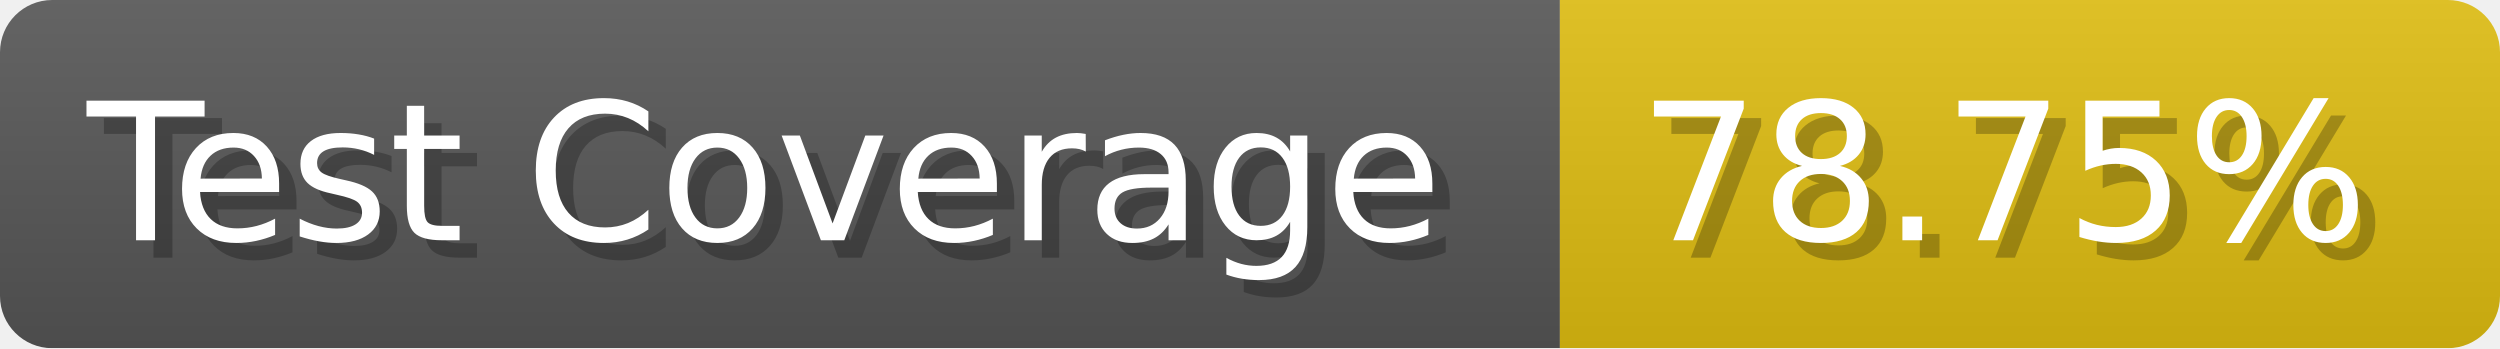
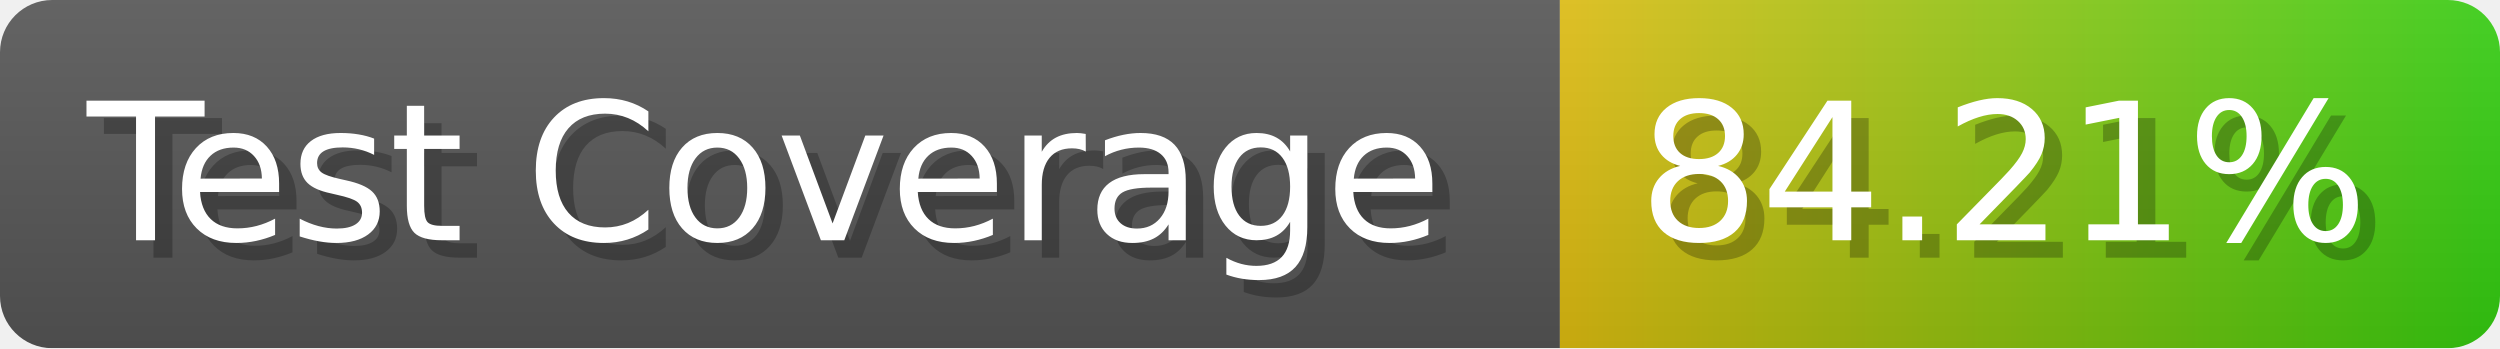
- <svg xmlns="http://www.w3.org/2000/svg" width="143.6" height="20" viewBox="0 0 1436 200" role="img" aria-label="Test Coverage: 78.75%">
+ <svg xmlns="http://www.w3.org/2000/svg" width="143.6" height="20" viewBox="0 0 1436 200" role="img" aria-label="Test Coverage: 84.21%">
  <linearGradient id="a" x2="0" y2="100%">
    <stop offset="0" stop-opacity=".1" stop-color="#EEE" />
    <stop offset="1" stop-opacity=".1" />
  </linearGradient>
  <mask id="m">
    <rect width="1436" height="200" rx="30" fill="#FFF" />
  </mask>
  <g mask="url(#m)">
    <rect width="896" height="200" fill="#555" />
-     <rect width="540" height="200" fill="#DB1" x="896" />
+     <rect width="540" height="200" fill="url(#x)" x="896" />
    <rect width="1436" height="200" fill="url(#a)" />
  </g>
  <g aria-hidden="true" fill="#fff" text-anchor="start" font-family="Verdana,DejaVu Sans,sans-serif" font-size="110">
    <text x="60" y="148" textLength="796" fill="#000" opacity="0.25">Test Coverage</text>
    <text x="50" y="138" textLength="796">Test Coverage</text>
-     <text x="951" y="148" textLength="440" fill="#000" opacity="0.25">78.75%</text>
-     <text x="941" y="138" textLength="440">78.75%</text>
+     <text x="951" y="148" textLength="440" fill="#000" opacity="0.25">84.21%</text>
+     <text x="941" y="138" textLength="440">84.21%</text>
  </g>
+   <linearGradient id="x" x1="0%" y1="0%" x2="100%" y2="0%">
+     <stop offset="0%" style="stop-color:#DB1" />
+     <stop offset="100%" style="stop-color:#3C1" />
+   </linearGradient>
</svg>
